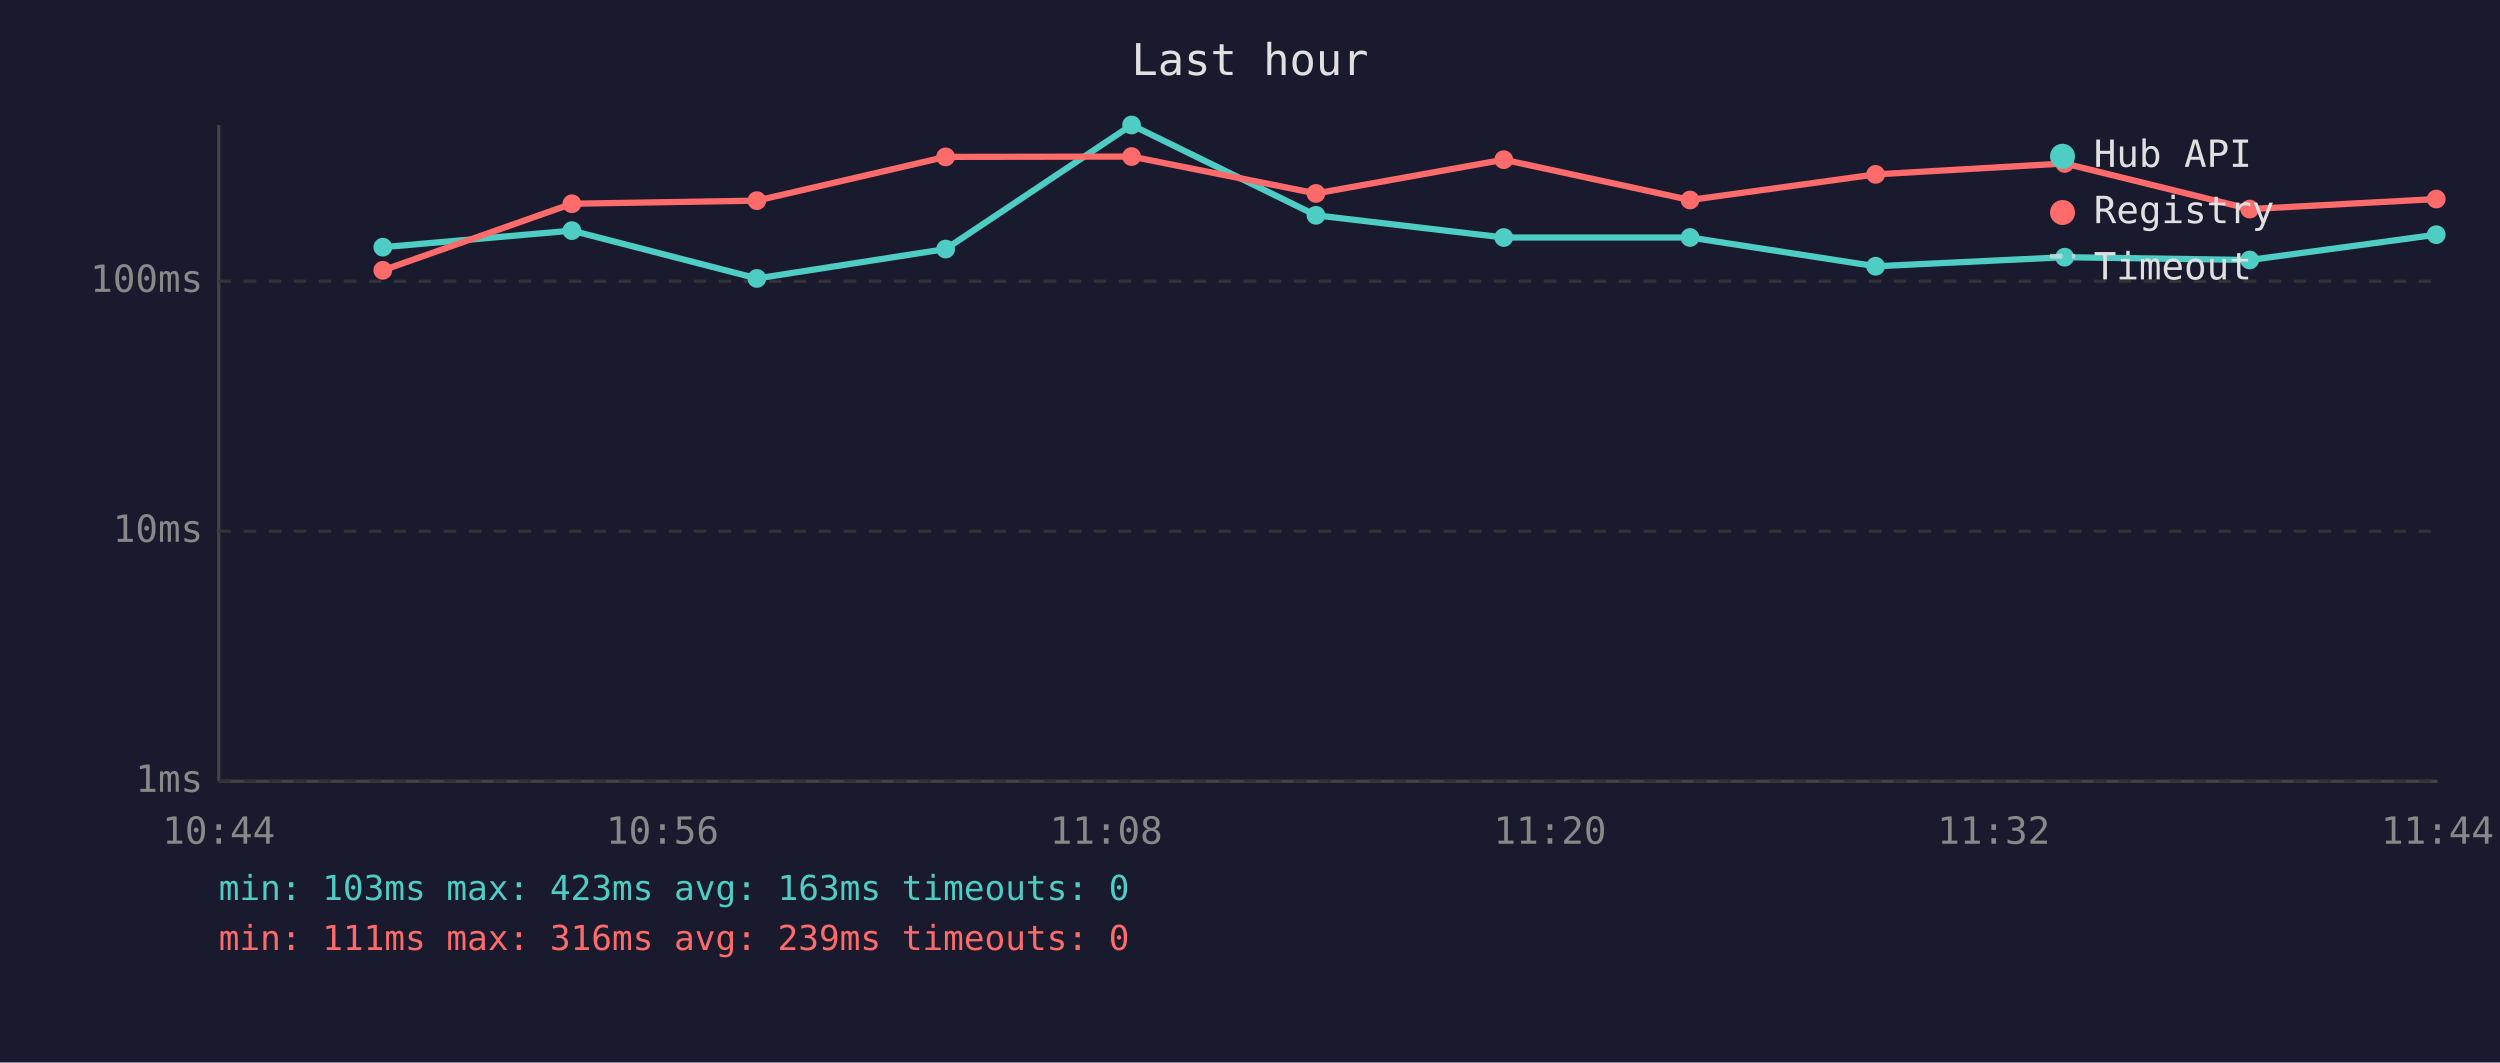
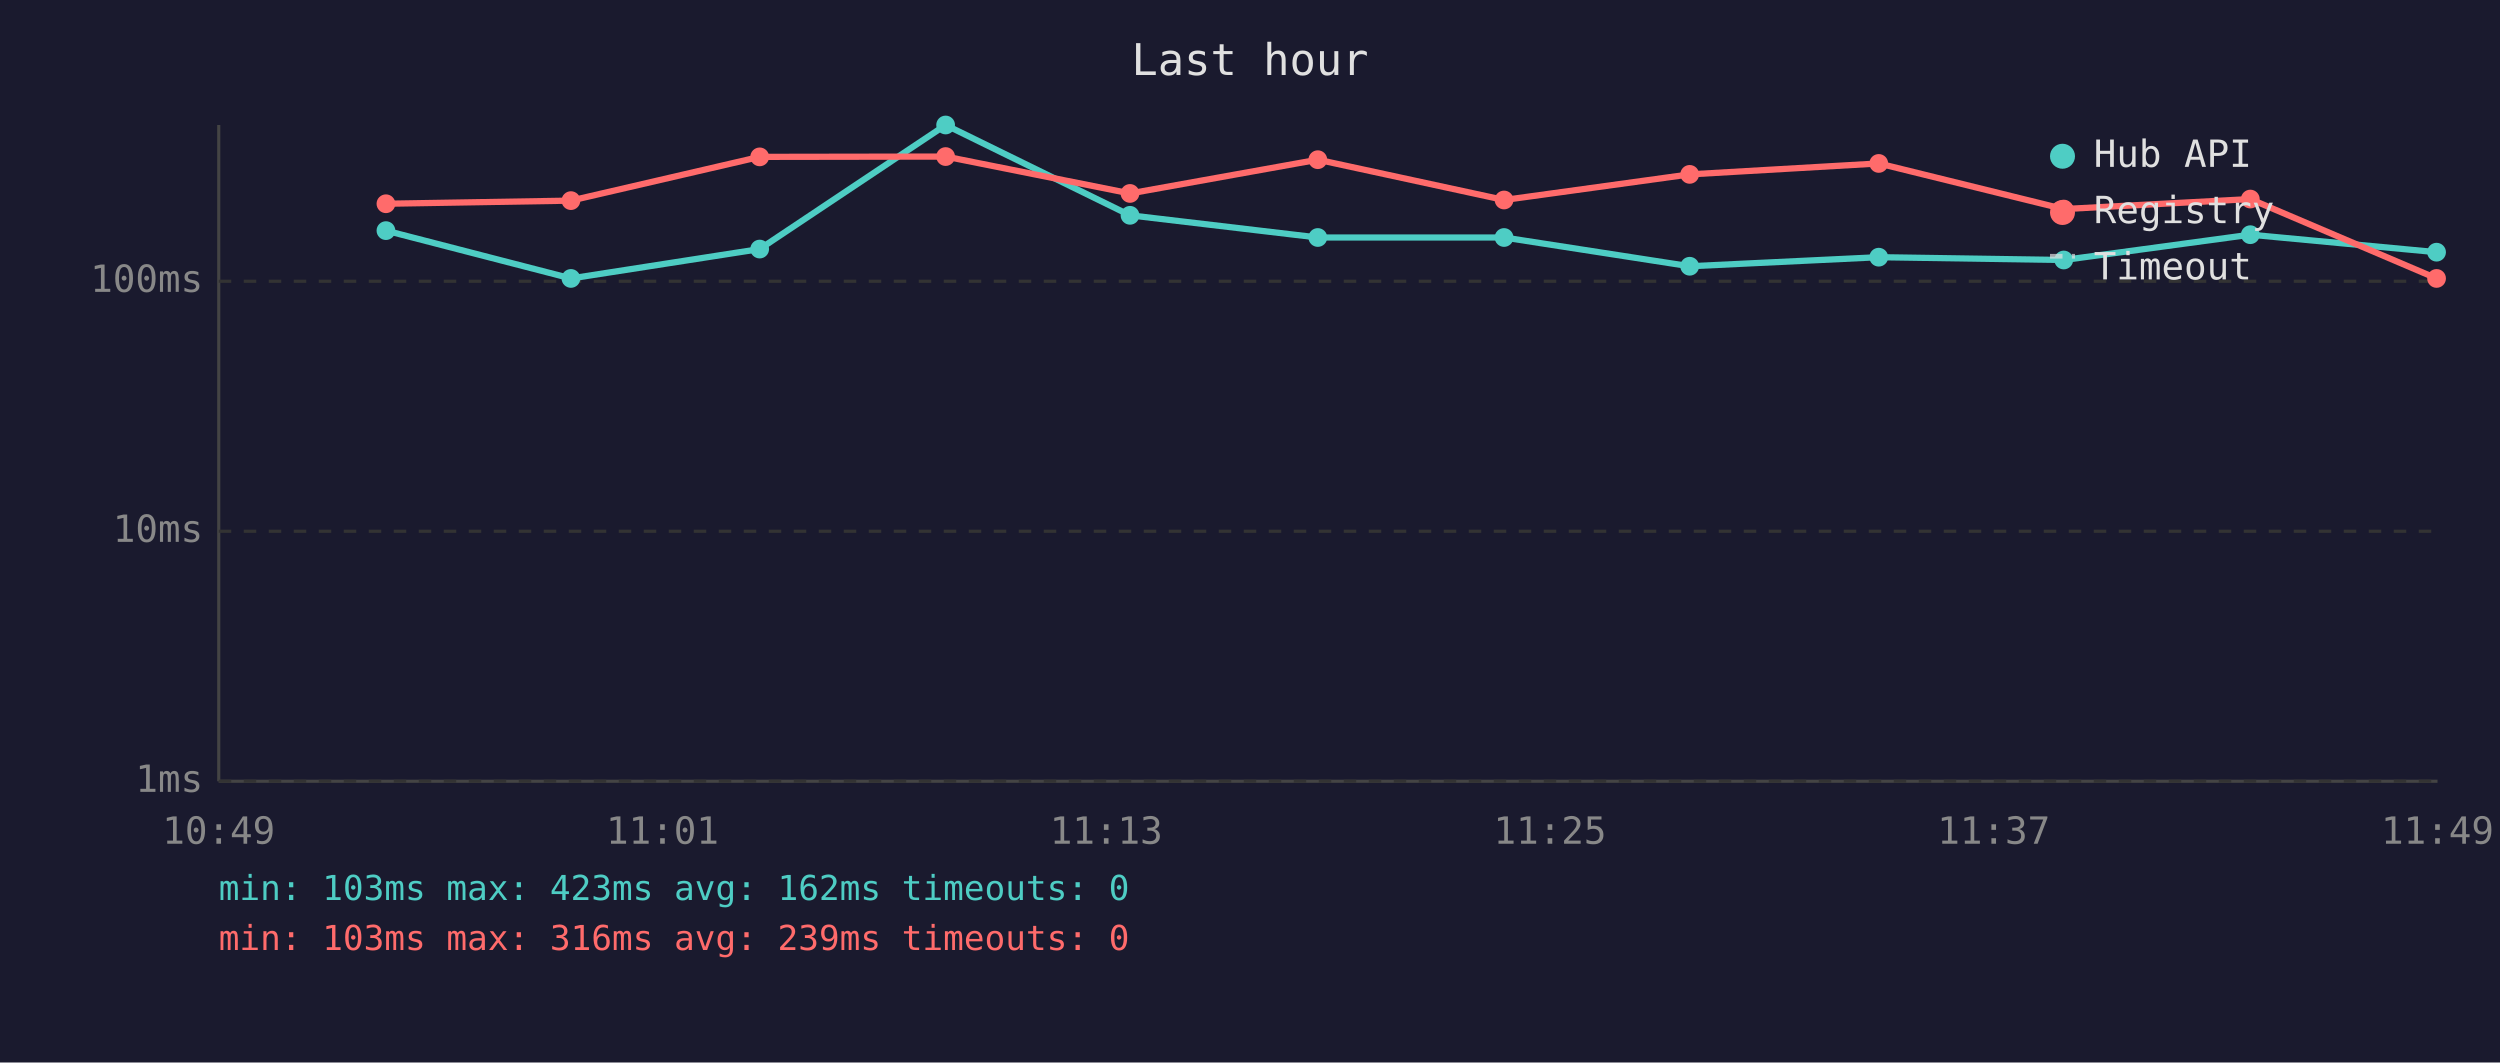
<svg xmlns="http://www.w3.org/2000/svg" viewBox="0 0 800 340" font-family="monospace" font-size="12">
  <rect width="800" height="340" fill="#1a1a2e" />
  <text x="400" y="24" fill="#e0e0e0" font-size="14" text-anchor="middle">Last hour</text>
  <line x1="70" y1="40" x2="70" y2="250" stroke="#444" stroke-width="1" />
  <line x1="70" y1="250" x2="780" y2="250" stroke="#444" stroke-width="1" />
  <line x1="70" y1="250" x2="780" y2="250" stroke="#333" stroke-width="1" stroke-dasharray="4" />
  <text x="65" y="250" fill="#888" text-anchor="end" dominant-baseline="middle">1ms</text>
  <line x1="70" y1="170" x2="780" y2="170" stroke="#333" stroke-width="1" stroke-dasharray="4" />
  <text x="65" y="170" fill="#888" text-anchor="end" dominant-baseline="middle">10ms</text>
  <line x1="70" y1="90" x2="780" y2="90" stroke="#333" stroke-width="1" stroke-dasharray="4" />
  <text x="65" y="90" fill="#888" text-anchor="end" dominant-baseline="middle">100ms</text>
-   <text x="70" y="270" fill="#888" text-anchor="middle">10:44</text>
-   <text x="212" y="270" fill="#888" text-anchor="middle">10:56</text>
-   <text x="354" y="270" fill="#888" text-anchor="middle">11:08</text>
-   <text x="496" y="270" fill="#888" text-anchor="middle">11:20</text>
-   <text x="638" y="270" fill="#888" text-anchor="middle">11:32</text>
-   <text x="780" y="270" fill="#888" text-anchor="middle">11:44</text>
-   <polyline points="122.5,79.1 183.0,73.8 242.2,89.1 302.6,79.7 362.1,40.0 421.1,68.9 481.2,76.0 540.8,76.0 600.2,85.2 660.7,82.3 719.9,83.2 779.6,75.1" fill="none" stroke="#4ecdc4" stroke-width="2" opacity="1" />
-   <circle cx="122.5" cy="79.1" r="3" fill="#4ecdc4" />
-   <circle cx="183.0" cy="73.8" r="3" fill="#4ecdc4" />
-   <circle cx="242.2" cy="89.1" r="3" fill="#4ecdc4" />
-   <circle cx="302.6" cy="79.7" r="3" fill="#4ecdc4" />
-   <circle cx="362.1" cy="40.0" r="3" fill="#4ecdc4" />
-   <circle cx="421.1" cy="68.9" r="3" fill="#4ecdc4" />
-   <circle cx="481.2" cy="76.0" r="3" fill="#4ecdc4" />
-   <circle cx="540.8" cy="76.0" r="3" fill="#4ecdc4" />
-   <circle cx="600.2" cy="85.2" r="3" fill="#4ecdc4" />
-   <circle cx="660.7" cy="82.3" r="3" fill="#4ecdc4" />
-   <circle cx="719.9" cy="83.2" r="3" fill="#4ecdc4" />
-   <circle cx="779.6" cy="75.1" r="3" fill="#4ecdc4" />
-   <polyline points="122.5,86.5 183.0,65.2 242.2,64.2 302.6,50.2 362.1,50.1 421.1,61.9 481.2,51.1 540.8,64.0 600.2,55.8 660.7,52.3 719.9,66.9 779.6,63.7" fill="none" stroke="#ff6b6b" stroke-width="2" opacity="1" />
-   <circle cx="122.5" cy="86.5" r="3" fill="#ff6b6b" />
-   <circle cx="183.0" cy="65.2" r="3" fill="#ff6b6b" />
-   <circle cx="242.2" cy="64.2" r="3" fill="#ff6b6b" />
-   <circle cx="302.6" cy="50.2" r="3" fill="#ff6b6b" />
-   <circle cx="362.1" cy="50.1" r="3" fill="#ff6b6b" />
-   <circle cx="421.1" cy="61.9" r="3" fill="#ff6b6b" />
-   <circle cx="481.2" cy="51.1" r="3" fill="#ff6b6b" />
-   <circle cx="540.8" cy="64.0" r="3" fill="#ff6b6b" />
-   <circle cx="600.2" cy="55.8" r="3" fill="#ff6b6b" />
-   <circle cx="660.7" cy="52.3" r="3" fill="#ff6b6b" />
-   <circle cx="719.9" cy="66.9" r="3" fill="#ff6b6b" />
-   <circle cx="779.6" cy="63.7" r="3" fill="#ff6b6b" />
+   <text x="70" y="270" fill="#888" text-anchor="middle">10:49</text>
+   <text x="212" y="270" fill="#888" text-anchor="middle">11:01</text>
+   <text x="354" y="270" fill="#888" text-anchor="middle">11:13</text>
+   <text x="496" y="270" fill="#888" text-anchor="middle">11:25</text>
+   <text x="638" y="270" fill="#888" text-anchor="middle">11:37</text>
+   <text x="780" y="270" fill="#888" text-anchor="middle">11:49</text>
+   <polyline points="123.5,73.8 182.7,89.1 243.1,79.7 302.6,40.0 361.6,68.9 421.7,76.0 481.3,76.0 540.7,85.2 601.2,82.3 660.4,83.2 720.1,75.1 779.7,80.7" fill="none" stroke="#4ecdc4" stroke-width="2" opacity="1" />
+   <circle cx="123.5" cy="73.8" r="3" fill="#4ecdc4" />
+   <circle cx="182.7" cy="89.1" r="3" fill="#4ecdc4" />
+   <circle cx="243.1" cy="79.7" r="3" fill="#4ecdc4" />
+   <circle cx="302.6" cy="40.0" r="3" fill="#4ecdc4" />
+   <circle cx="361.6" cy="68.9" r="3" fill="#4ecdc4" />
+   <circle cx="421.7" cy="76.0" r="3" fill="#4ecdc4" />
+   <circle cx="481.3" cy="76.0" r="3" fill="#4ecdc4" />
+   <circle cx="540.7" cy="85.2" r="3" fill="#4ecdc4" />
+   <circle cx="601.2" cy="82.3" r="3" fill="#4ecdc4" />
+   <circle cx="660.4" cy="83.2" r="3" fill="#4ecdc4" />
+   <circle cx="720.1" cy="75.1" r="3" fill="#4ecdc4" />
+   <circle cx="779.7" cy="80.7" r="3" fill="#4ecdc4" />
+   <polyline points="123.5,65.2 182.7,64.2 243.1,50.2 302.6,50.1 361.6,61.9 421.7,51.1 481.3,64.0 540.7,55.8 601.2,52.3 660.4,66.9 720.1,63.7 779.7,89.1" fill="none" stroke="#ff6b6b" stroke-width="2" opacity="1" />
+   <circle cx="123.5" cy="65.2" r="3" fill="#ff6b6b" />
+   <circle cx="182.7" cy="64.2" r="3" fill="#ff6b6b" />
+   <circle cx="243.1" cy="50.2" r="3" fill="#ff6b6b" />
+   <circle cx="302.6" cy="50.1" r="3" fill="#ff6b6b" />
+   <circle cx="361.6" cy="61.9" r="3" fill="#ff6b6b" />
+   <circle cx="421.7" cy="51.1" r="3" fill="#ff6b6b" />
+   <circle cx="481.3" cy="64.0" r="3" fill="#ff6b6b" />
+   <circle cx="540.7" cy="55.8" r="3" fill="#ff6b6b" />
+   <circle cx="601.2" cy="52.3" r="3" fill="#ff6b6b" />
+   <circle cx="660.4" cy="66.9" r="3" fill="#ff6b6b" />
+   <circle cx="720.1" cy="63.7" r="3" fill="#ff6b6b" />
+   <circle cx="779.7" cy="89.1" r="3" fill="#ff6b6b" />
  <circle cx="660" cy="50" r="4" fill="#4ecdc4" />
  <text x="670" y="50" fill="#e0e0e0" dominant-baseline="middle">Hub API</text>
  <circle cx="660" cy="68" r="4" fill="#ff6b6b" />
  <text x="670" y="68" fill="#e0e0e0" dominant-baseline="middle">Registry</text>
  <line x1="656" y1="82" x2="664" y2="82" stroke="#e0e0e0" stroke-width="1.5" stroke-dasharray="4,3" opacity="0.7" />
  <text x="670" y="86" fill="#e0e0e0" dominant-baseline="middle">Timeout</text>
-   <text x="70" y="288" fill="#4ecdc4" font-size="11">min: 103ms  max: 423ms  avg: 163ms  timeouts: 0</text>
-   <text x="70" y="304" fill="#ff6b6b" font-size="11">min: 111ms  max: 316ms  avg: 239ms  timeouts: 0</text>
+   <text x="70" y="288" fill="#4ecdc4" font-size="11">min: 103ms  max: 423ms  avg: 162ms  timeouts: 0</text>
+   <text x="70" y="304" fill="#ff6b6b" font-size="11">min: 103ms  max: 316ms  avg: 239ms  timeouts: 0</text>
</svg>
